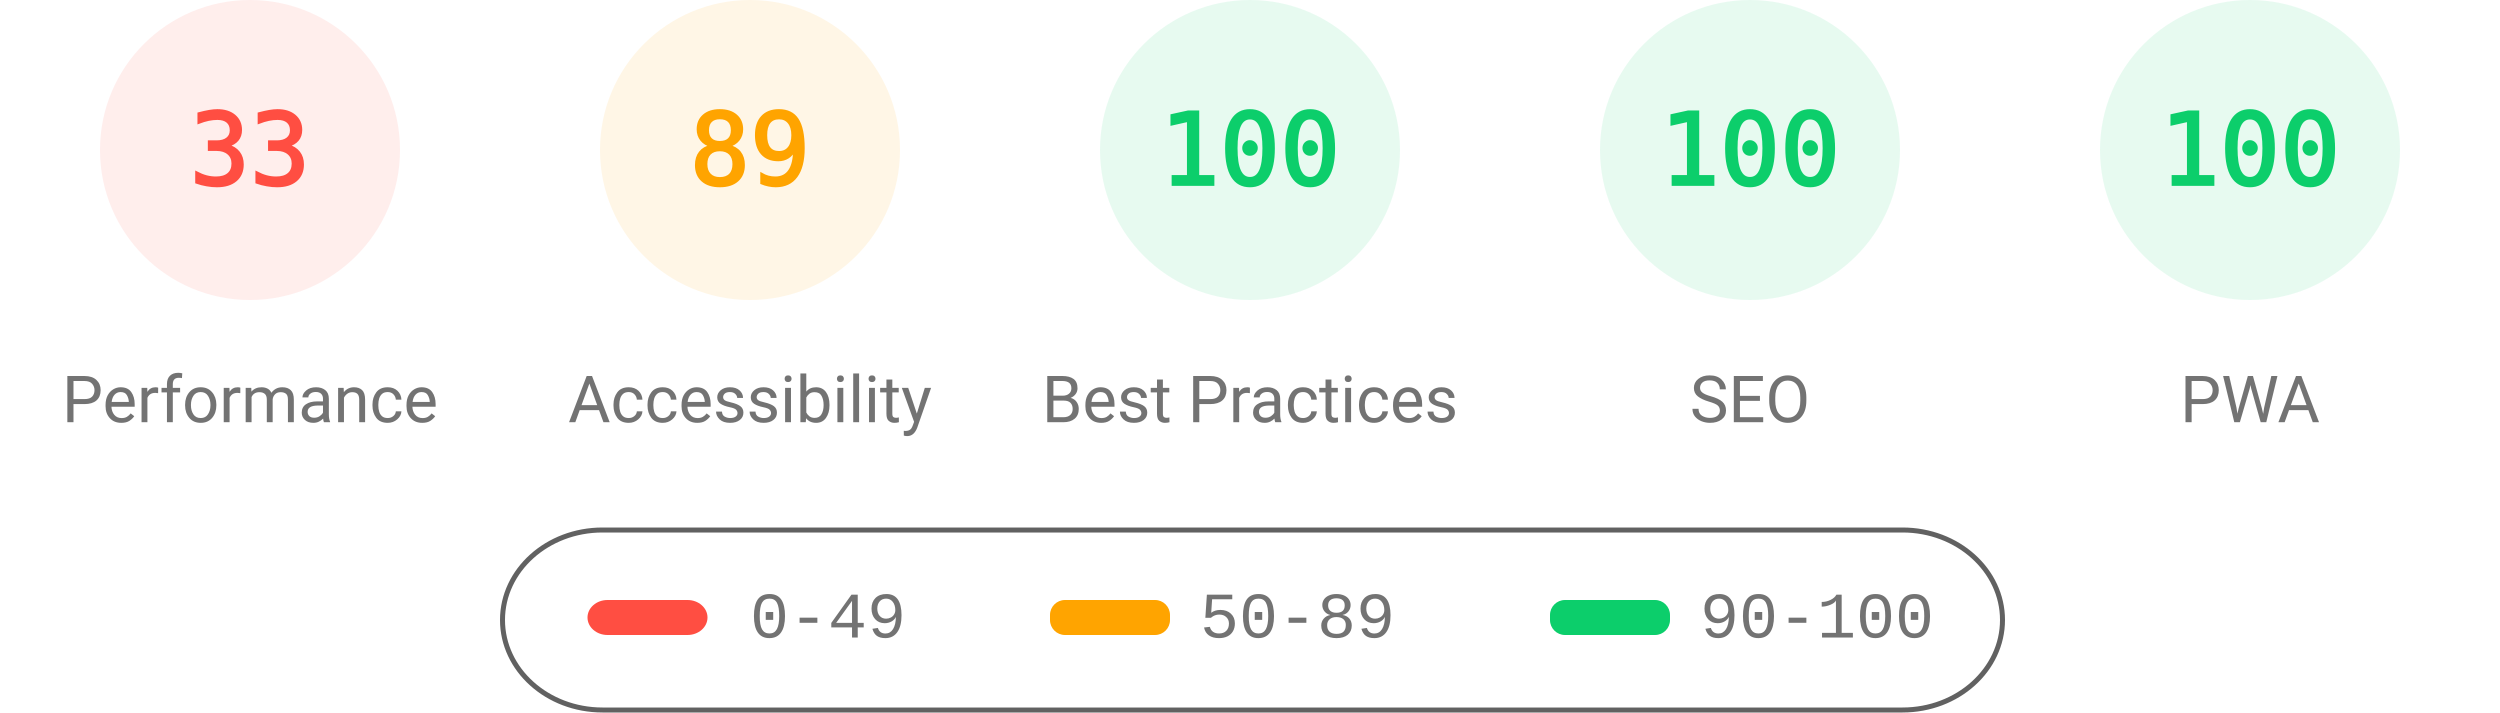
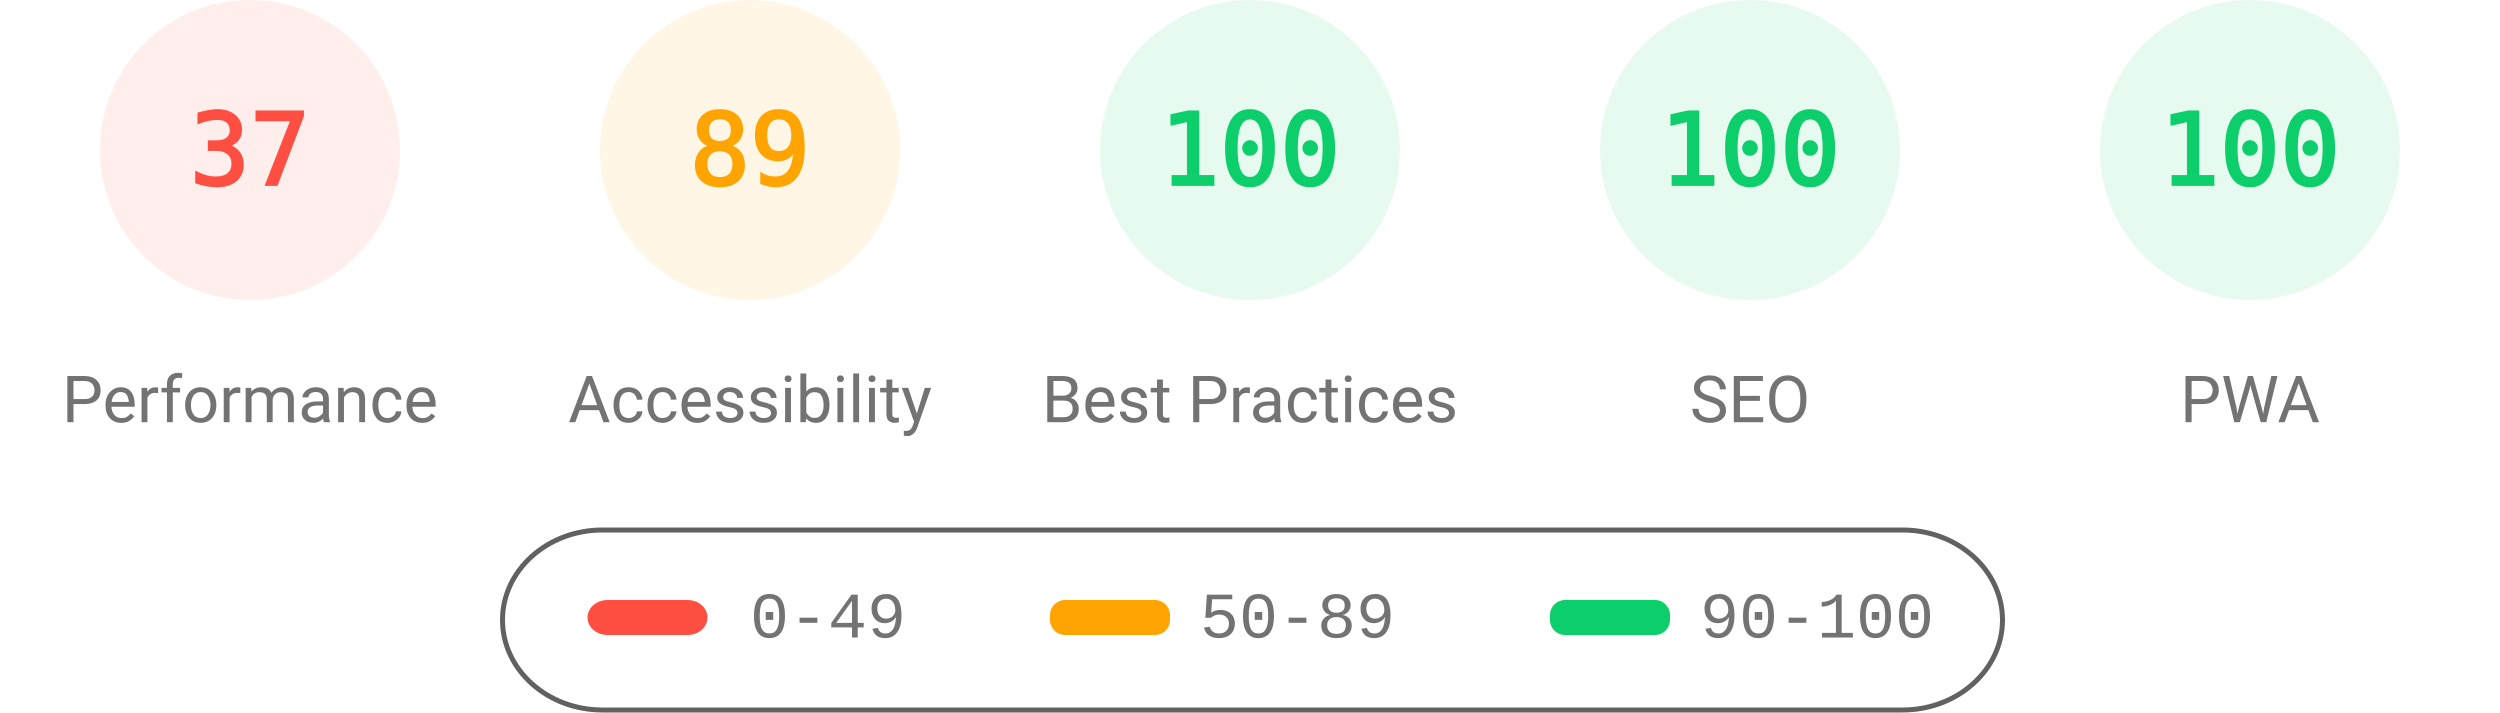
<svg xmlns="http://www.w3.org/2000/svg" fill="none" width="1000" height="285">
  <style>.gauge-base{opacity:.1}.gauge-arc{fill:none;animation-delay:250ms;stroke-linecap:round;transform:rotate(-90deg);transform-origin:100px 60px;animation:load-gauge 1s ease forwards}.guage-text{font-size:40px;font-family:monospace;text-align:center}.guage-red{color:#ff4e42;fill:#ff4e42;stroke:#ff4e42}.guage-orange{color:#ffa400;fill:#ffa400;stroke:#ffa400}.guage-green{color:#0cce6b;fill:#0cce6b;stroke:#0cce6b}.guage-undefined{color:#5c5c5c;fill:#5c5c5c;stroke:#5c5c5c}.guage-title{color:#737373;fill:#737373;stroke:none;font-size:26px;line-height:26px;font-family:Roboto,Halvetica,Arial,sans-serif}@keyframes load-gauge{from{stroke-dasharray:0 352.858}}</style>
  <svg class="guage-div guage-perf guage-red" viewBox="0 0 200 200" width="200" height="200">
    <circle class="gauge-base" r="56" cx="100" cy="60" stroke-width="8" />
-     <circle class="gauge-arc guage-arc-1" r="56" cx="100" cy="60" stroke-width="8" style="stroke-dasharray:116.113,351.858" />
-     <text class="guage-text" x="100" y="60" alignment-baseline="central" dominant-baseline="central" text-anchor="middle">33</text>
+     <circle class="gauge-arc guage-arc-1" r="56" cx="100" cy="60" stroke-width="8" style="stroke-dasharray:130.187,351.858" />
+     <text class="guage-text" x="100" y="60" alignment-baseline="central" dominant-baseline="central" text-anchor="middle">37</text>
    <text class="guage-title" x="100" y="160" alignment-baseline="central" dominant-baseline="central" text-anchor="middle">Performance</text>
  </svg>
  <svg class="guage-div guage-acc guage-orange" viewBox="0 0 200 200" width="200" height="200" x="200">
    <circle class="gauge-base" r="56" cx="100" cy="60" stroke-width="8" />
    <circle class="gauge-arc guage-arc-2" r="56" cx="100" cy="60" stroke-width="8" style="stroke-dasharray:313.154,351.858" />
    <text class="guage-text" x="100" y="60" alignment-baseline="central" dominant-baseline="central" text-anchor="middle">89</text>
    <text class="guage-title" x="100" y="160" alignment-baseline="central" dominant-baseline="central" text-anchor="middle">Accessibility</text>
  </svg>
  <svg class="guage-div guage-best guage-green" viewBox="0 0 200 200" width="200" height="200" x="400">
    <circle class="gauge-base" r="56" cx="100" cy="60" stroke-width="8" />
    <circle class="gauge-arc guage-arc-3" r="56" cx="100" cy="60" stroke-width="8" style="stroke-dasharray:351.858,351.858" />
    <text class="guage-text" x="100" y="60" alignment-baseline="central" dominant-baseline="central" text-anchor="middle">100</text>
    <text class="guage-title" x="100" y="160" alignment-baseline="central" dominant-baseline="central" text-anchor="middle">Best Practices</text>
  </svg>
  <svg class="guage-div guage-seo guage-green" viewBox="0 0 200 200" width="200" height="200" x="600">
    <circle class="gauge-base" r="56" cx="100" cy="60" stroke-width="8" />
    <circle class="gauge-arc guage-arc-4" r="56" cx="100" cy="60" stroke-width="8" style="stroke-dasharray:351.858,351.858" />
    <text class="guage-text" x="100" y="60" alignment-baseline="central" dominant-baseline="central" text-anchor="middle">100</text>
    <text class="guage-title" x="100" y="160" alignment-baseline="central" dominant-baseline="central" text-anchor="middle">SEO</text>
  </svg>
  <svg class="guage-div guage-pwa guage-green" viewBox="0 0 200 200" width="200" height="200" x="800">
    <circle class="gauge-base" r="56" cx="100" cy="60" stroke-width="8" />
    <circle class="gauge-arc guage-arc-4" r="56" cx="100" cy="60" stroke-width="8" style="stroke-dasharray:351.858,351.858" />
    <text class="guage-text" x="100" y="60" alignment-baseline="central" dominant-baseline="central" text-anchor="middle">100</text>
    <text class="guage-title" x="100" y="160" alignment-baseline="central" dominant-baseline="central" text-anchor="middle">PWA</text>
  </svg>
  <svg width="604" height="76" x="200" y="210">
    <path fill="none" id="canvas_background" d="M-1-1h604v80H-1z" />
    <rect fill-opacity="0" stroke="#616161" stroke-width="2" rx="40" id="svg_2" height="72" width="600" y="2" x="1" fill="#000" />
    <rect stroke="#000" rx="8" id="svg_3" height="14" width="48" y="30" x="35" stroke-opacity="null" stroke-width="0" fill="#ff4e42" />
    <rect stroke="#000" rx="6" id="svg_4" height="14" width="48" y="30" x="220" stroke-opacity="null" stroke-width="0" fill="#ffa400" />
    <rect stroke="#000" rx="6" id="svg_5" height="14" width="48" y="30" x="420" stroke-opacity="null" stroke-width="0" fill="#0cce6b" />
    <text xml:space="preserve" text-anchor="start" font-family="'Courier New', Courier, monospace" font-size="26" id="svg_6" y="45" x="100" stroke-opacity="null" stroke-width="0" stroke="#000" fill="#737373">0-49</text>
    <text xml:space="preserve" text-anchor="start" font-family="'Courier New', Courier, monospace" font-size="26" id="svg_7" y="45" x="280" stroke-opacity="null" stroke-width="0" stroke="#000" fill="#737373">50-89</text>
    <text xml:space="preserve" text-anchor="start" font-family="'Courier New', Courier, monospace" font-size="26" id="svg_8" y="45" x="480" stroke-opacity="null" stroke-width="0" stroke="#000" fill="#737373">90-100</text>
  </svg>
</svg>
